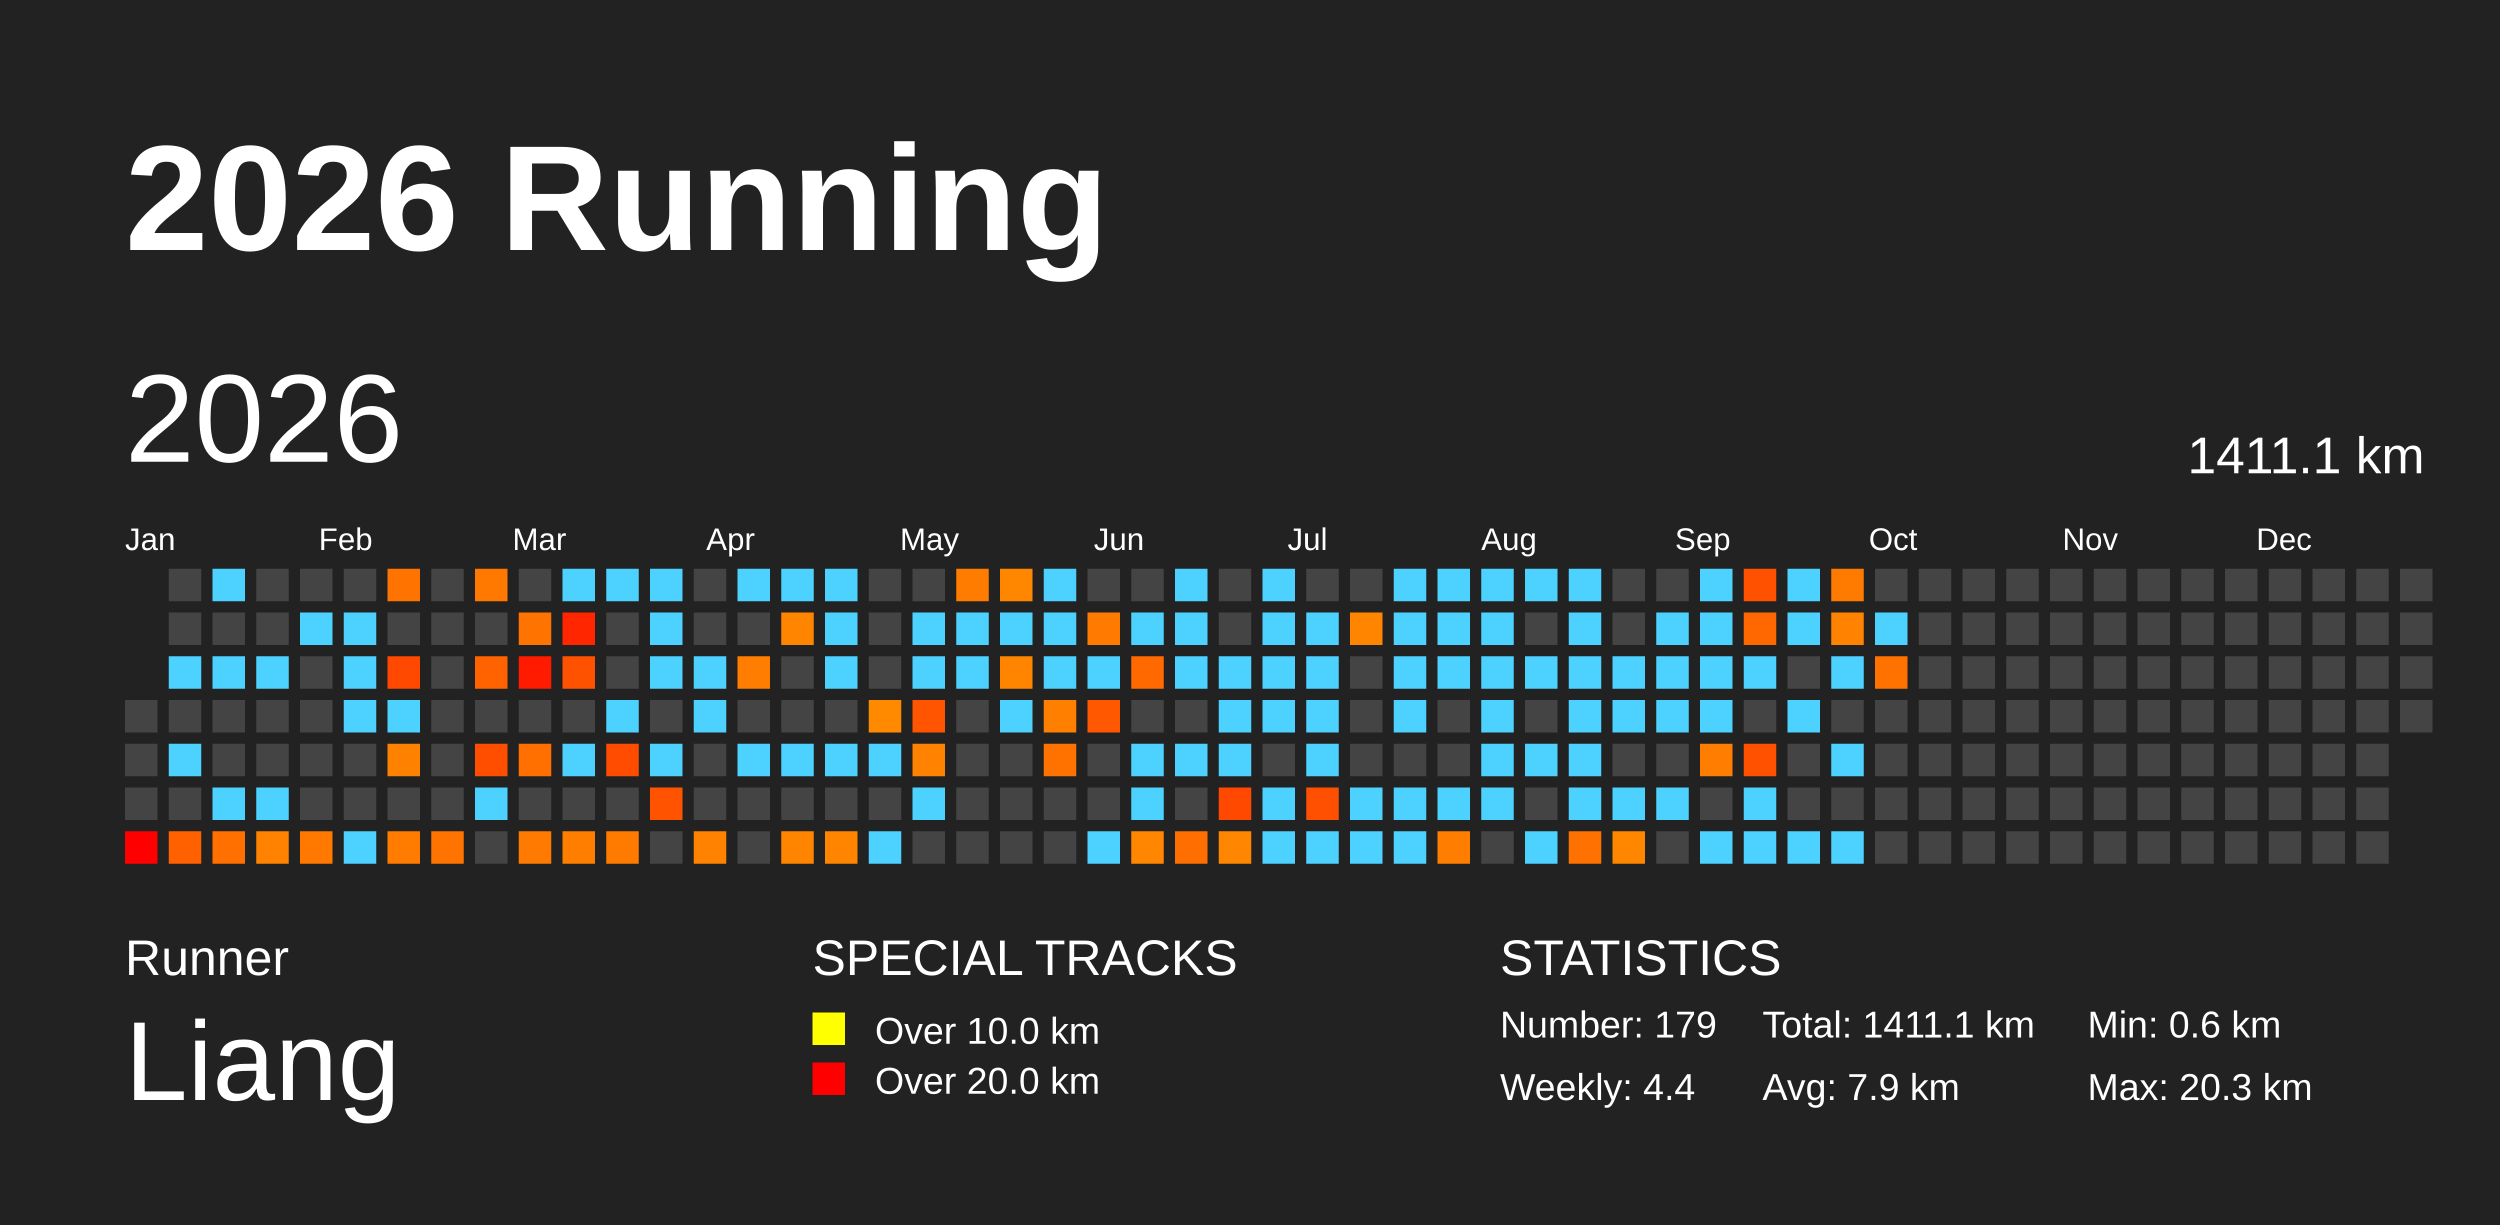
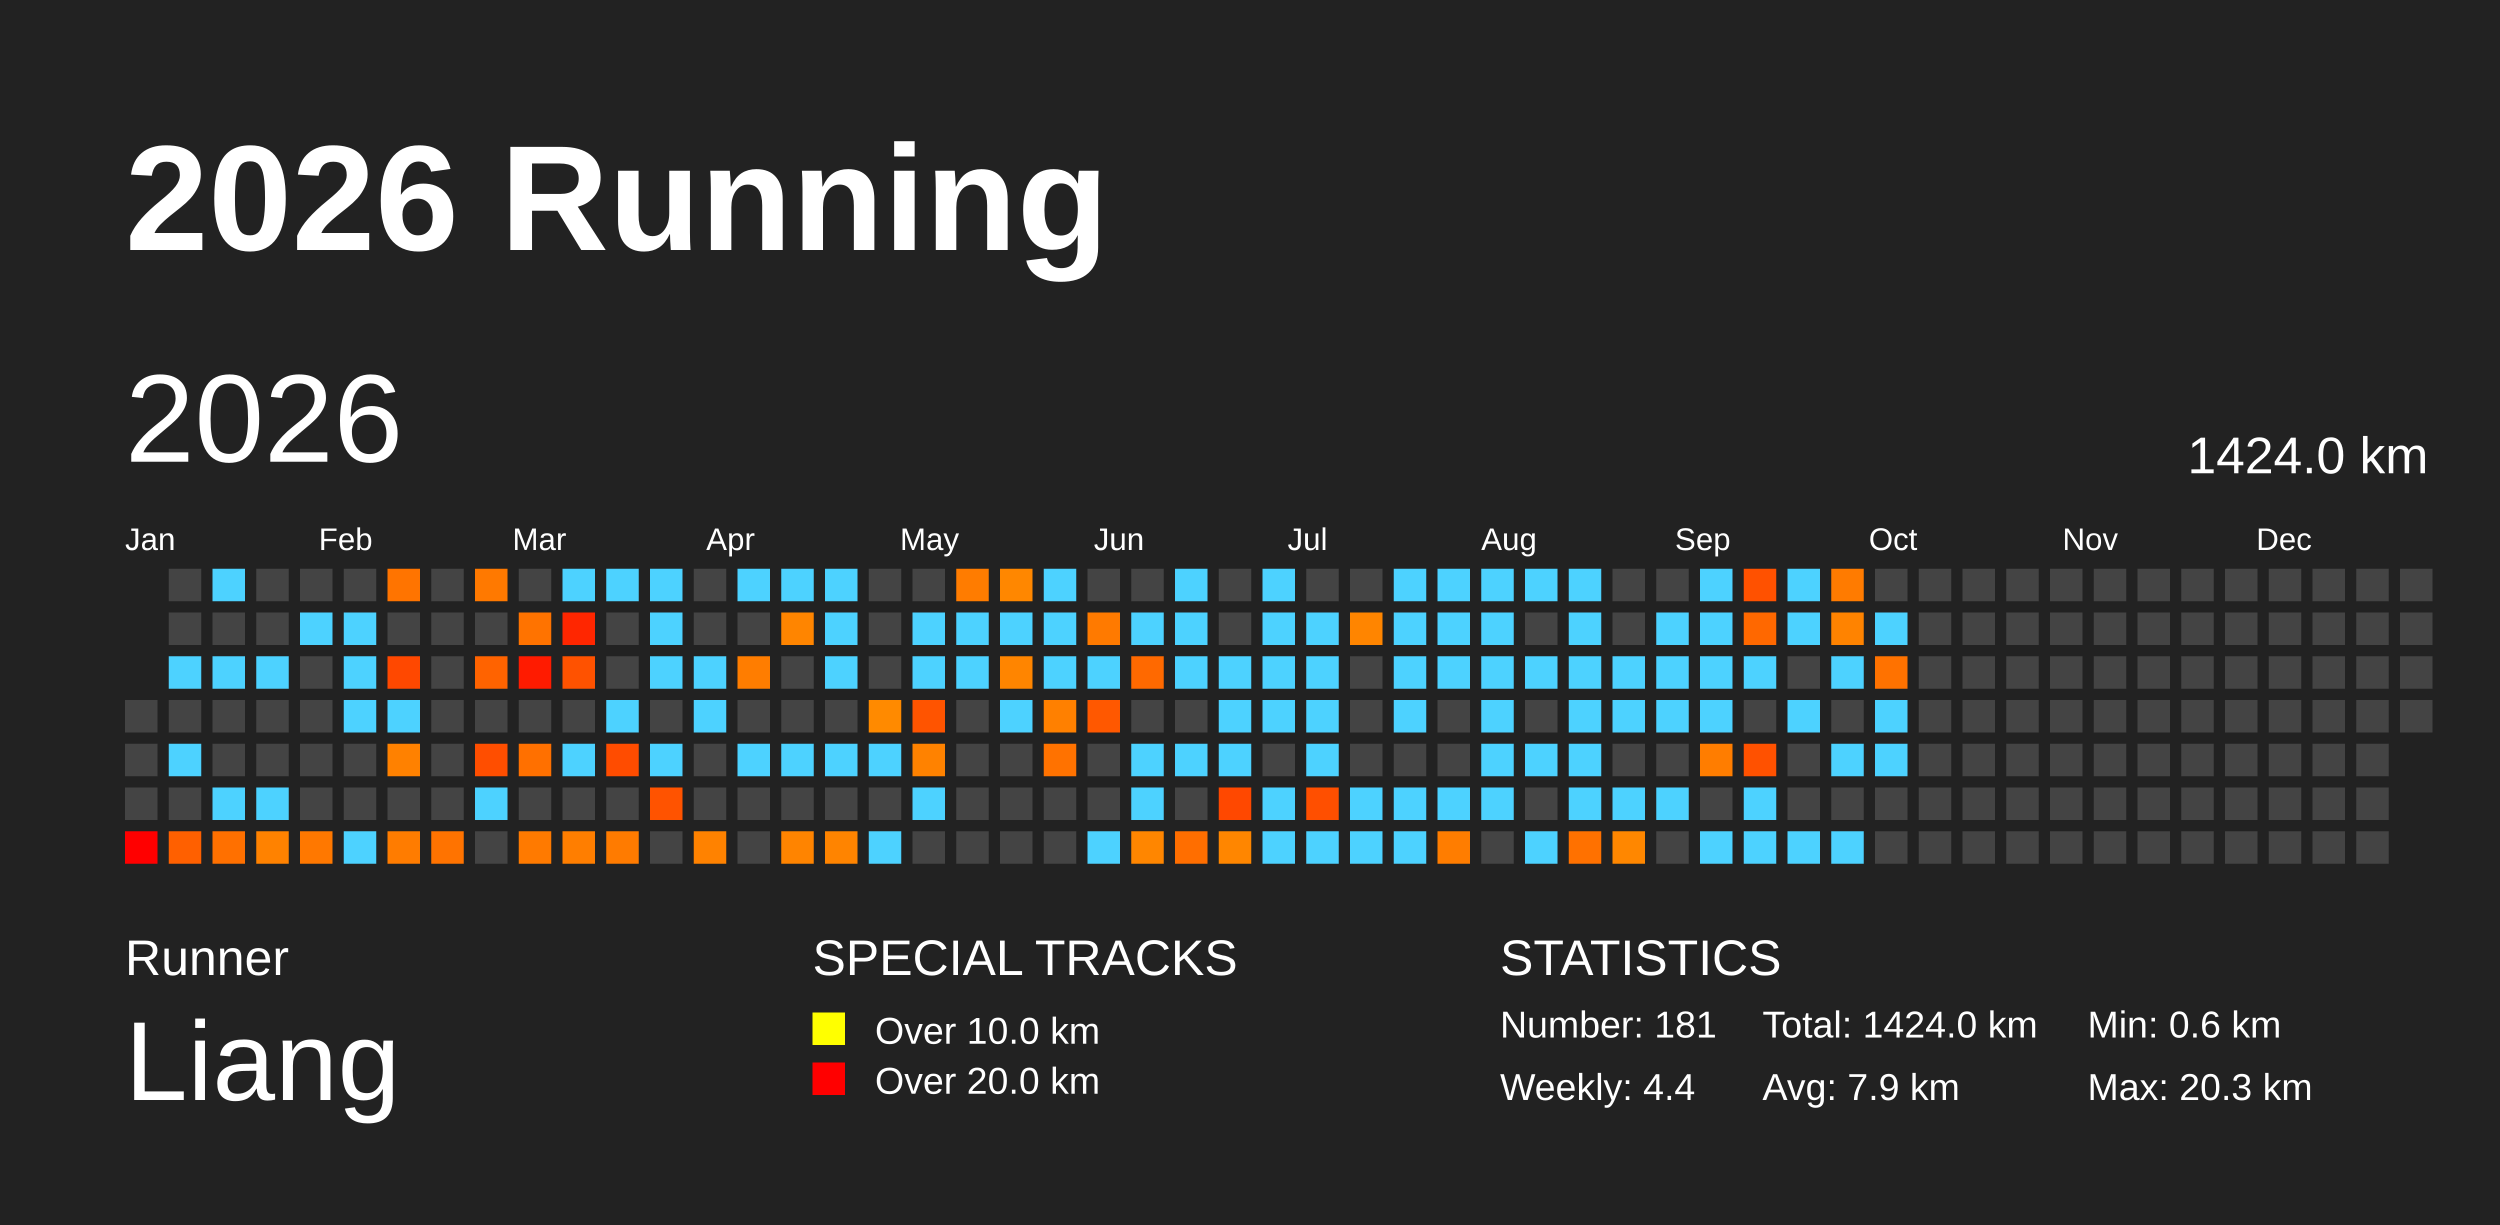
<svg xmlns="http://www.w3.org/2000/svg" baseProfile="full" height="98mm" version="1.1" viewBox="0,0,200,98" width="200mm">
  <defs />
  <rect fill="#222222" height="98" width="200" x="0" y="0" />
  <text fill="#FFFFFF" style="font-size:12px; font-family:Arial; font-weight:bold;" x="10" y="20">2026 Running</text>
  <text fill="#FFFFFF" style="font-size:4px; font-family:Arial" x="10" y="78">Runner</text>
  <text fill="#FFFFFF" style="font-size:9px; font-family:Arial" x="10" y="88">Liang</text>
  <text fill="#FFFFFF" style="font-size:4px; font-family:Arial" x="65" y="78">SPECIAL TRACKS</text>
  <rect fill="yellow" height="2.6" width="2.6" x="65" y="81" />
  <text fill="#FFFFFF" style="font-size:3px; font-family:Arial" x="70" y="83.5">Over 10.0 km</text>
  <rect fill="red" height="2.6" width="2.6" x="65" y="85" />
  <text fill="#FFFFFF" style="font-size:3px; font-family:Arial" x="70" y="87.5">Over 20.0 km</text>
  <text fill="#FFFFFF" style="font-size:4px; font-family:Arial" x="120" y="78">STATISTICS</text>
-   <text fill="#FFFFFF" style="font-size:3px; font-family:Arial" x="120" y="83">Number: 179</text>
+   <text fill="#FFFFFF" style="font-size:3px; font-family:Arial" x="120" y="83">Number: 181</text>
  <text fill="#FFFFFF" style="font-size:3px; font-family:Arial" x="120" y="88">Weekly: 4.4</text>
-   <text fill="#FFFFFF" style="font-size:3px; font-family:Arial" x="141" y="83">Total: 1411.1 km</text>
+   <text fill="#FFFFFF" style="font-size:3px; font-family:Arial" x="141" y="83">Total: 1424.0 km</text>
  <text fill="#FFFFFF" style="font-size:3px; font-family:Arial" x="141" y="88">Avg: 7.9 km</text>
  <text fill="#FFFFFF" style="font-size:3px; font-family:Arial" x="167" y="83">Min: 0.6 km</text>
  <text fill="#FFFFFF" style="font-size:3px; font-family:Arial" x="167" y="88">Max: 20.3 km</text>
  <text dominant-baseline="hanging" fill="#FFFFFF" style="font-size:10.0px; font-family:Arial;" x="10" y="30">2026</text>
-   <text dominant-baseline="hanging" fill="#FFFFFF" style="font-size:4.125px; font-family:Arial;" x="175" y="35">1411.1 km</text>
+   <text dominant-baseline="hanging" fill="#FFFFFF" style="font-size:4.125px; font-family:Arial;" x="175" y="35">1424.0 km</text>
  <text fill="#FFFFFF" style="font-size:2.5px; font-family:Arial" x="10.0" y="44">Jan</text>
  <text fill="#FFFFFF" style="font-size:2.5px; font-family:Arial" x="25.5" y="44">Feb</text>
  <text fill="#FFFFFF" style="font-size:2.5px; font-family:Arial" x="41.0" y="44">Mar</text>
  <text fill="#FFFFFF" style="font-size:2.5px; font-family:Arial" x="56.5" y="44">Apr</text>
  <text fill="#FFFFFF" style="font-size:2.5px; font-family:Arial" x="72.0" y="44">May</text>
  <text fill="#FFFFFF" style="font-size:2.5px; font-family:Arial" x="87.5" y="44">Jun</text>
  <text fill="#FFFFFF" style="font-size:2.5px; font-family:Arial" x="103.0" y="44">Jul</text>
  <text fill="#FFFFFF" style="font-size:2.5px; font-family:Arial" x="118.5" y="44">Aug</text>
  <text fill="#FFFFFF" style="font-size:2.5px; font-family:Arial" x="134.0" y="44">Sep</text>
  <text fill="#FFFFFF" style="font-size:2.5px; font-family:Arial" x="149.5" y="44">Oct</text>
  <text fill="#FFFFFF" style="font-size:2.5px; font-family:Arial" x="165.0" y="44">Nov</text>
  <text fill="#FFFFFF" style="font-size:2.5px; font-family:Arial" x="180.5" y="44">Dec</text>
  <rect fill="#444444" height="2.6" width="2.6" x="10.0" y="56.0" />
  <rect fill="#444444" height="2.6" width="2.6" x="10.0" y="59.5" />
  <rect fill="#444444" height="2.6" width="2.6" x="10.0" y="63.0" />
  <rect fill="red" height="2.6" width="2.6" x="10.0" y="66.5" />
  <rect fill="#444444" height="2.6" width="2.6" x="13.5" y="45.5" />
  <rect fill="#444444" height="2.6" width="2.6" x="13.5" y="49.0" />
  <rect fill="#4dd2ff" height="2.6" width="2.6" x="13.5" y="52.5" />
  <rect fill="#444444" height="2.6" width="2.6" x="13.5" y="56.0" />
  <rect fill="#4dd2ff" height="2.6" width="2.6" x="13.5" y="59.5" />
  <rect fill="#444444" height="2.6" width="2.6" x="13.5" y="63.0" />
  <rect fill="#ff6000" height="2.6" width="2.6" x="13.5" y="66.5" />
  <rect fill="#4dd2ff" height="2.6" width="2.6" x="17.0" y="45.5" />
  <rect fill="#444444" height="2.6" width="2.6" x="17.0" y="49.0" />
  <rect fill="#4dd2ff" height="2.6" width="2.6" x="17.0" y="52.5" />
  <rect fill="#444444" height="2.6" width="2.6" x="17.0" y="56.0" />
  <rect fill="#444444" height="2.6" width="2.6" x="17.0" y="59.5" />
  <rect fill="#4dd2ff" height="2.6" width="2.6" x="17.0" y="63.0" />
  <rect fill="#ff7000" height="2.6" width="2.6" x="17.0" y="66.5" />
  <rect fill="#444444" height="2.6" width="2.6" x="20.5" y="45.5" />
  <rect fill="#444444" height="2.6" width="2.6" x="20.5" y="49.0" />
  <rect fill="#4dd2ff" height="2.6" width="2.6" x="20.5" y="52.5" />
  <rect fill="#444444" height="2.6" width="2.6" x="20.5" y="56.0" />
  <rect fill="#444444" height="2.6" width="2.6" x="20.5" y="59.5" />
  <rect fill="#4dd2ff" height="2.6" width="2.6" x="20.5" y="63.0" />
  <rect fill="#ff8200" height="2.6" width="2.6" x="20.5" y="66.5" />
  <rect fill="#444444" height="2.6" width="2.6" x="24.0" y="45.5" />
  <rect fill="#4dd2ff" height="2.6" width="2.6" x="24.0" y="49.0" />
  <rect fill="#444444" height="2.6" width="2.6" x="24.0" y="52.5" />
  <rect fill="#444444" height="2.6" width="2.6" x="24.0" y="56.0" />
  <rect fill="#444444" height="2.6" width="2.6" x="24.0" y="59.5" />
  <rect fill="#444444" height="2.6" width="2.6" x="24.0" y="63.0" />
  <rect fill="#ff7800" height="2.6" width="2.6" x="24.0" y="66.5" />
  <rect fill="#444444" height="2.6" width="2.6" x="27.5" y="45.5" />
  <rect fill="#4dd2ff" height="2.6" width="2.6" x="27.5" y="49.0" />
  <rect fill="#4dd2ff" height="2.6" width="2.6" x="27.5" y="52.5" />
  <rect fill="#4dd2ff" height="2.6" width="2.6" x="27.5" y="56.0" />
  <rect fill="#444444" height="2.6" width="2.6" x="27.5" y="59.5" />
  <rect fill="#444444" height="2.6" width="2.6" x="27.5" y="63.0" />
  <rect fill="#4dd2ff" height="2.6" width="2.6" x="27.5" y="66.5" />
  <rect fill="#ff7400" height="2.6" width="2.6" x="31.0" y="45.5" />
  <rect fill="#444444" height="2.6" width="2.6" x="31.0" y="49.0" />
  <rect fill="#ff4800" height="2.6" width="2.6" x="31.0" y="52.5" />
  <rect fill="#4dd2ff" height="2.6" width="2.6" x="31.0" y="56.0" />
  <rect fill="#ff8100" height="2.6" width="2.6" x="31.0" y="59.5" />
  <rect fill="#444444" height="2.6" width="2.6" x="31.0" y="63.0" />
  <rect fill="#ff7c00" height="2.6" width="2.6" x="31.0" y="66.5" />
  <rect fill="#444444" height="2.6" width="2.6" x="34.5" y="45.5" />
  <rect fill="#444444" height="2.6" width="2.6" x="34.5" y="49.0" />
  <rect fill="#444444" height="2.6" width="2.6" x="34.5" y="52.5" />
  <rect fill="#444444" height="2.6" width="2.6" x="34.5" y="56.0" />
  <rect fill="#444444" height="2.6" width="2.6" x="34.5" y="59.5" />
  <rect fill="#444444" height="2.6" width="2.6" x="34.5" y="63.0" />
  <rect fill="#ff7300" height="2.6" width="2.6" x="34.5" y="66.5" />
  <rect fill="#ff7900" height="2.6" width="2.6" x="38.0" y="45.5" />
  <rect fill="#444444" height="2.6" width="2.6" x="38.0" y="49.0" />
  <rect fill="#ff6300" height="2.6" width="2.6" x="38.0" y="52.5" />
  <rect fill="#444444" height="2.6" width="2.6" x="38.0" y="56.0" />
  <rect fill="#ff4e00" height="2.6" width="2.6" x="38.0" y="59.5" />
  <rect fill="#4dd2ff" height="2.6" width="2.6" x="38.0" y="63.0" />
  <rect fill="#444444" height="2.6" width="2.6" x="38.0" y="66.5" />
  <rect fill="#444444" height="2.6" width="2.6" x="41.5" y="45.5" />
  <rect fill="#ff7300" height="2.6" width="2.6" x="41.5" y="49.0" />
  <rect fill="#ff1b00" height="2.6" width="2.6" x="41.5" y="52.5" />
  <rect fill="#444444" height="2.6" width="2.6" x="41.5" y="56.0" />
  <rect fill="#ff7000" height="2.6" width="2.6" x="41.5" y="59.5" />
  <rect fill="#444444" height="2.6" width="2.6" x="41.5" y="63.0" />
  <rect fill="#ff7a00" height="2.6" width="2.6" x="41.5" y="66.5" />
  <rect fill="#4dd2ff" height="2.6" width="2.6" x="45.0" y="45.5" />
  <rect fill="#ff2600" height="2.6" width="2.6" x="45.0" y="49.0" />
  <rect fill="#ff5200" height="2.6" width="2.6" x="45.0" y="52.5" />
  <rect fill="#444444" height="2.6" width="2.6" x="45.0" y="56.0" />
  <rect fill="#4dd2ff" height="2.6" width="2.6" x="45.0" y="59.5" />
  <rect fill="#444444" height="2.6" width="2.6" x="45.0" y="63.0" />
  <rect fill="#ff7e00" height="2.6" width="2.6" x="45.0" y="66.5" />
  <rect fill="#4dd2ff" height="2.6" width="2.6" x="48.5" y="45.5" />
  <rect fill="#444444" height="2.6" width="2.6" x="48.5" y="49.0" />
  <rect fill="#444444" height="2.6" width="2.6" x="48.5" y="52.5" />
  <rect fill="#4dd2ff" height="2.6" width="2.6" x="48.5" y="56.0" />
  <rect fill="#ff4c00" height="2.6" width="2.6" x="48.5" y="59.5" />
  <rect fill="#444444" height="2.6" width="2.6" x="48.5" y="63.0" />
  <rect fill="#ff7b00" height="2.6" width="2.6" x="48.5" y="66.5" />
  <rect fill="#4dd2ff" height="2.6" width="2.6" x="52.0" y="45.5" />
  <rect fill="#4dd2ff" height="2.6" width="2.6" x="52.0" y="49.0" />
  <rect fill="#4dd2ff" height="2.6" width="2.6" x="52.0" y="52.5" />
  <rect fill="#444444" height="2.6" width="2.6" x="52.0" y="56.0" />
  <rect fill="#4dd2ff" height="2.6" width="2.6" x="52.0" y="59.5" />
  <rect fill="#ff5300" height="2.6" width="2.6" x="52.0" y="63.0" />
  <rect fill="#444444" height="2.6" width="2.6" x="52.0" y="66.5" />
  <rect fill="#444444" height="2.6" width="2.6" x="55.5" y="45.5" />
  <rect fill="#444444" height="2.6" width="2.6" x="55.5" y="49.0" />
  <rect fill="#4dd2ff" height="2.6" width="2.6" x="55.5" y="52.5" />
  <rect fill="#4dd2ff" height="2.6" width="2.6" x="55.5" y="56.0" />
  <rect fill="#444444" height="2.6" width="2.6" x="55.5" y="59.5" />
  <rect fill="#444444" height="2.6" width="2.6" x="55.5" y="63.0" />
  <rect fill="#ff8200" height="2.6" width="2.6" x="55.5" y="66.5" />
  <rect fill="#4dd2ff" height="2.6" width="2.6" x="59.0" y="45.5" />
  <rect fill="#444444" height="2.6" width="2.6" x="59.0" y="49.0" />
  <rect fill="#ff7d00" height="2.6" width="2.6" x="59.0" y="52.5" />
  <rect fill="#444444" height="2.6" width="2.6" x="59.0" y="56.0" />
  <rect fill="#4dd2ff" height="2.6" width="2.6" x="59.0" y="59.5" />
  <rect fill="#444444" height="2.6" width="2.6" x="59.0" y="63.0" />
  <rect fill="#444444" height="2.6" width="2.6" x="59.0" y="66.5" />
  <rect fill="#4dd2ff" height="2.6" width="2.6" x="62.5" y="45.5" />
  <rect fill="#ff8500" height="2.6" width="2.6" x="62.5" y="49.0" />
  <rect fill="#444444" height="2.6" width="2.6" x="62.5" y="52.5" />
  <rect fill="#444444" height="2.6" width="2.6" x="62.5" y="56.0" />
  <rect fill="#4dd2ff" height="2.6" width="2.6" x="62.5" y="59.5" />
  <rect fill="#444444" height="2.6" width="2.6" x="62.5" y="63.0" />
  <rect fill="#ff8400" height="2.6" width="2.6" x="62.5" y="66.5" />
  <rect fill="#4dd2ff" height="2.6" width="2.6" x="66.0" y="45.5" />
  <rect fill="#4dd2ff" height="2.6" width="2.6" x="66.0" y="49.0" />
  <rect fill="#4dd2ff" height="2.6" width="2.6" x="66.0" y="52.5" />
  <rect fill="#444444" height="2.6" width="2.6" x="66.0" y="56.0" />
  <rect fill="#4dd2ff" height="2.6" width="2.6" x="66.0" y="59.5" />
  <rect fill="#444444" height="2.6" width="2.6" x="66.0" y="63.0" />
  <rect fill="#ff8400" height="2.6" width="2.6" x="66.0" y="66.5" />
  <rect fill="#444444" height="2.6" width="2.6" x="69.5" y="45.5" />
  <rect fill="#444444" height="2.6" width="2.6" x="69.5" y="49.0" />
  <rect fill="#444444" height="2.6" width="2.6" x="69.5" y="52.5" />
  <rect fill="#ff8a00" height="2.6" width="2.6" x="69.5" y="56.0" />
  <rect fill="#4dd2ff" height="2.6" width="2.6" x="69.5" y="59.5" />
  <rect fill="#444444" height="2.6" width="2.6" x="69.5" y="63.0" />
  <rect fill="#4dd2ff" height="2.6" width="2.6" x="69.5" y="66.5" />
  <rect fill="#444444" height="2.6" width="2.6" x="73.0" y="45.5" />
  <rect fill="#4dd2ff" height="2.6" width="2.6" x="73.0" y="49.0" />
  <rect fill="#4dd2ff" height="2.6" width="2.6" x="73.0" y="52.5" />
  <rect fill="#ff5400" height="2.6" width="2.6" x="73.0" y="56.0" />
  <rect fill="#ff8200" height="2.6" width="2.6" x="73.0" y="59.5" />
  <rect fill="#4dd2ff" height="2.6" width="2.6" x="73.0" y="63.0" />
  <rect fill="#444444" height="2.6" width="2.6" x="73.0" y="66.5" />
  <rect fill="#ff7c00" height="2.6" width="2.6" x="76.5" y="45.5" />
  <rect fill="#4dd2ff" height="2.6" width="2.6" x="76.5" y="49.0" />
  <rect fill="#4dd2ff" height="2.6" width="2.6" x="76.5" y="52.5" />
  <rect fill="#444444" height="2.6" width="2.6" x="76.5" y="56.0" />
  <rect fill="#444444" height="2.6" width="2.6" x="76.5" y="59.5" />
  <rect fill="#444444" height="2.6" width="2.6" x="76.5" y="63.0" />
  <rect fill="#444444" height="2.6" width="2.6" x="76.5" y="66.5" />
  <rect fill="#ff8700" height="2.6" width="2.6" x="80.0" y="45.5" />
  <rect fill="#4dd2ff" height="2.6" width="2.6" x="80.0" y="49.0" />
  <rect fill="#ff8500" height="2.6" width="2.6" x="80.0" y="52.5" />
  <rect fill="#4dd2ff" height="2.6" width="2.6" x="80.0" y="56.0" />
  <rect fill="#444444" height="2.6" width="2.6" x="80.0" y="59.5" />
  <rect fill="#444444" height="2.6" width="2.6" x="80.0" y="63.0" />
  <rect fill="#444444" height="2.6" width="2.6" x="80.0" y="66.5" />
  <rect fill="#4dd2ff" height="2.6" width="2.6" x="83.5" y="45.5" />
  <rect fill="#4dd2ff" height="2.6" width="2.6" x="83.5" y="49.0" />
  <rect fill="#4dd2ff" height="2.6" width="2.6" x="83.5" y="52.5" />
  <rect fill="#ff8000" height="2.6" width="2.6" x="83.5" y="56.0" />
  <rect fill="#ff7200" height="2.6" width="2.6" x="83.5" y="59.5" />
  <rect fill="#444444" height="2.6" width="2.6" x="83.5" y="63.0" />
  <rect fill="#444444" height="2.6" width="2.6" x="83.5" y="66.5" />
  <rect fill="#444444" height="2.6" width="2.6" x="87.0" y="45.5" />
  <rect fill="#ff7a00" height="2.6" width="2.6" x="87.0" y="49.0" />
  <rect fill="#4dd2ff" height="2.6" width="2.6" x="87.0" y="52.5" />
  <rect fill="#ff5800" height="2.6" width="2.6" x="87.0" y="56.0" />
  <rect fill="#444444" height="2.6" width="2.6" x="87.0" y="59.5" />
  <rect fill="#444444" height="2.6" width="2.6" x="87.0" y="63.0" />
  <rect fill="#4dd2ff" height="2.6" width="2.6" x="87.0" y="66.5" />
  <rect fill="#444444" height="2.6" width="2.6" x="90.5" y="45.5" />
  <rect fill="#4dd2ff" height="2.6" width="2.6" x="90.5" y="49.0" />
  <rect fill="#ff6900" height="2.6" width="2.6" x="90.5" y="52.5" />
  <rect fill="#444444" height="2.6" width="2.6" x="90.5" y="56.0" />
  <rect fill="#4dd2ff" height="2.6" width="2.6" x="90.5" y="59.5" />
  <rect fill="#4dd2ff" height="2.6" width="2.6" x="90.5" y="63.0" />
  <rect fill="#ff8600" height="2.6" width="2.6" x="90.5" y="66.5" />
  <rect fill="#4dd2ff" height="2.6" width="2.6" x="94.0" y="45.5" />
  <rect fill="#4dd2ff" height="2.6" width="2.6" x="94.0" y="49.0" />
  <rect fill="#4dd2ff" height="2.6" width="2.6" x="94.0" y="52.5" />
  <rect fill="#444444" height="2.6" width="2.6" x="94.0" y="56.0" />
  <rect fill="#4dd2ff" height="2.6" width="2.6" x="94.0" y="59.5" />
  <rect fill="#444444" height="2.6" width="2.6" x="94.0" y="63.0" />
  <rect fill="#ff6e00" height="2.6" width="2.6" x="94.0" y="66.5" />
  <rect fill="#444444" height="2.6" width="2.6" x="97.5" y="45.5" />
  <rect fill="#444444" height="2.6" width="2.6" x="97.5" y="49.0" />
  <rect fill="#4dd2ff" height="2.6" width="2.6" x="97.5" y="52.5" />
  <rect fill="#4dd2ff" height="2.6" width="2.6" x="97.5" y="56.0" />
  <rect fill="#4dd2ff" height="2.6" width="2.6" x="97.5" y="59.5" />
  <rect fill="#ff4800" height="2.6" width="2.6" x="97.5" y="63.0" />
  <rect fill="#ff8600" height="2.6" width="2.6" x="97.5" y="66.5" />
  <rect fill="#4dd2ff" height="2.6" width="2.6" x="101.0" y="45.5" />
  <rect fill="#4dd2ff" height="2.6" width="2.6" x="101.0" y="49.0" />
  <rect fill="#4dd2ff" height="2.6" width="2.6" x="101.0" y="52.5" />
  <rect fill="#4dd2ff" height="2.6" width="2.6" x="101.0" y="56.0" />
  <rect fill="#444444" height="2.6" width="2.6" x="101.0" y="59.5" />
  <rect fill="#4dd2ff" height="2.6" width="2.6" x="101.0" y="63.0" />
  <rect fill="#4dd2ff" height="2.6" width="2.6" x="101.0" y="66.5" />
  <rect fill="#444444" height="2.6" width="2.6" x="104.5" y="45.5" />
  <rect fill="#4dd2ff" height="2.6" width="2.6" x="104.5" y="49.0" />
  <rect fill="#4dd2ff" height="2.6" width="2.6" x="104.5" y="52.5" />
  <rect fill="#4dd2ff" height="2.6" width="2.6" x="104.5" y="56.0" />
  <rect fill="#4dd2ff" height="2.6" width="2.6" x="104.5" y="59.5" />
  <rect fill="#ff4f00" height="2.6" width="2.6" x="104.5" y="63.0" />
  <rect fill="#4dd2ff" height="2.6" width="2.6" x="104.5" y="66.5" />
  <rect fill="#444444" height="2.6" width="2.6" x="108.0" y="45.5" />
  <rect fill="#ff8500" height="2.6" width="2.6" x="108.0" y="49.0" />
  <rect fill="#444444" height="2.6" width="2.6" x="108.0" y="52.5" />
  <rect fill="#444444" height="2.6" width="2.6" x="108.0" y="56.0" />
  <rect fill="#444444" height="2.6" width="2.6" x="108.0" y="59.5" />
  <rect fill="#4dd2ff" height="2.6" width="2.6" x="108.0" y="63.0" />
  <rect fill="#4dd2ff" height="2.6" width="2.6" x="108.0" y="66.5" />
  <rect fill="#4dd2ff" height="2.6" width="2.6" x="111.5" y="45.5" />
  <rect fill="#4dd2ff" height="2.6" width="2.6" x="111.5" y="49.0" />
  <rect fill="#4dd2ff" height="2.6" width="2.6" x="111.5" y="52.5" />
  <rect fill="#4dd2ff" height="2.6" width="2.6" x="111.5" y="56.0" />
  <rect fill="#444444" height="2.6" width="2.6" x="111.5" y="59.5" />
  <rect fill="#4dd2ff" height="2.6" width="2.6" x="111.5" y="63.0" />
  <rect fill="#4dd2ff" height="2.6" width="2.6" x="111.5" y="66.5" />
  <rect fill="#4dd2ff" height="2.6" width="2.6" x="115.0" y="45.5" />
  <rect fill="#4dd2ff" height="2.6" width="2.6" x="115.0" y="49.0" />
  <rect fill="#4dd2ff" height="2.6" width="2.6" x="115.0" y="52.5" />
  <rect fill="#444444" height="2.6" width="2.6" x="115.0" y="56.0" />
  <rect fill="#444444" height="2.6" width="2.6" x="115.0" y="59.5" />
  <rect fill="#4dd2ff" height="2.6" width="2.6" x="115.0" y="63.0" />
  <rect fill="#ff7d00" height="2.6" width="2.6" x="115.0" y="66.5" />
  <rect fill="#4dd2ff" height="2.6" width="2.6" x="118.5" y="45.5" />
  <rect fill="#4dd2ff" height="2.6" width="2.6" x="118.5" y="49.0" />
  <rect fill="#4dd2ff" height="2.6" width="2.6" x="118.5" y="52.5" />
  <rect fill="#4dd2ff" height="2.6" width="2.6" x="118.5" y="56.0" />
  <rect fill="#4dd2ff" height="2.6" width="2.6" x="118.5" y="59.5" />
  <rect fill="#4dd2ff" height="2.6" width="2.6" x="118.5" y="63.0" />
  <rect fill="#444444" height="2.6" width="2.6" x="118.5" y="66.5" />
  <rect fill="#4dd2ff" height="2.6" width="2.6" x="122.0" y="45.5" />
  <rect fill="#444444" height="2.6" width="2.6" x="122.0" y="49.0" />
  <rect fill="#4dd2ff" height="2.6" width="2.6" x="122.0" y="52.5" />
  <rect fill="#444444" height="2.6" width="2.6" x="122.0" y="56.0" />
  <rect fill="#4dd2ff" height="2.6" width="2.6" x="122.0" y="59.5" />
  <rect fill="#444444" height="2.6" width="2.6" x="122.0" y="63.0" />
  <rect fill="#4dd2ff" height="2.6" width="2.6" x="122.0" y="66.5" />
  <rect fill="#4dd2ff" height="2.6" width="2.6" x="125.5" y="45.5" />
  <rect fill="#4dd2ff" height="2.6" width="2.6" x="125.5" y="49.0" />
  <rect fill="#4dd2ff" height="2.6" width="2.6" x="125.5" y="52.5" />
  <rect fill="#4dd2ff" height="2.6" width="2.6" x="125.5" y="56.0" />
  <rect fill="#4dd2ff" height="2.6" width="2.6" x="125.5" y="59.5" />
  <rect fill="#4dd2ff" height="2.6" width="2.6" x="125.5" y="63.0" />
  <rect fill="#ff7100" height="2.6" width="2.6" x="125.5" y="66.5" />
  <rect fill="#444444" height="2.6" width="2.6" x="129.0" y="45.5" />
  <rect fill="#444444" height="2.6" width="2.6" x="129.0" y="49.0" />
  <rect fill="#4dd2ff" height="2.6" width="2.6" x="129.0" y="52.5" />
  <rect fill="#4dd2ff" height="2.6" width="2.6" x="129.0" y="56.0" />
  <rect fill="#444444" height="2.6" width="2.6" x="129.0" y="59.5" />
  <rect fill="#4dd2ff" height="2.6" width="2.6" x="129.0" y="63.0" />
  <rect fill="#ff8700" height="2.6" width="2.6" x="129.0" y="66.5" />
  <rect fill="#444444" height="2.6" width="2.6" x="132.5" y="45.5" />
  <rect fill="#4dd2ff" height="2.6" width="2.6" x="132.5" y="49.0" />
  <rect fill="#4dd2ff" height="2.6" width="2.6" x="132.5" y="52.5" />
  <rect fill="#4dd2ff" height="2.6" width="2.6" x="132.5" y="56.0" />
  <rect fill="#444444" height="2.6" width="2.6" x="132.5" y="59.5" />
  <rect fill="#4dd2ff" height="2.6" width="2.6" x="132.5" y="63.0" />
  <rect fill="#444444" height="2.6" width="2.6" x="132.5" y="66.5" />
  <rect fill="#4dd2ff" height="2.6" width="2.6" x="136.0" y="45.5" />
  <rect fill="#4dd2ff" height="2.6" width="2.6" x="136.0" y="49.0" />
  <rect fill="#4dd2ff" height="2.6" width="2.6" x="136.0" y="52.5" />
  <rect fill="#4dd2ff" height="2.6" width="2.6" x="136.0" y="56.0" />
  <rect fill="#ff7d00" height="2.6" width="2.6" x="136.0" y="59.5" />
  <rect fill="#444444" height="2.6" width="2.6" x="136.0" y="63.0" />
  <rect fill="#4dd2ff" height="2.6" width="2.6" x="136.0" y="66.5" />
  <rect fill="#ff5100" height="2.6" width="2.6" x="139.5" y="45.5" />
  <rect fill="#ff6800" height="2.6" width="2.6" x="139.5" y="49.0" />
  <rect fill="#4dd2ff" height="2.6" width="2.6" x="139.5" y="52.5" />
  <rect fill="#444444" height="2.6" width="2.6" x="139.5" y="56.0" />
  <rect fill="#ff5100" height="2.6" width="2.6" x="139.5" y="59.5" />
  <rect fill="#4dd2ff" height="2.6" width="2.6" x="139.5" y="63.0" />
  <rect fill="#4dd2ff" height="2.6" width="2.6" x="139.5" y="66.5" />
  <rect fill="#4dd2ff" height="2.6" width="2.6" x="143.0" y="45.5" />
  <rect fill="#4dd2ff" height="2.6" width="2.6" x="143.0" y="49.0" />
  <rect fill="#444444" height="2.6" width="2.6" x="143.0" y="52.5" />
  <rect fill="#4dd2ff" height="2.6" width="2.6" x="143.0" y="56.0" />
  <rect fill="#444444" height="2.6" width="2.6" x="143.0" y="59.5" />
  <rect fill="#444444" height="2.6" width="2.6" x="143.0" y="63.0" />
  <rect fill="#4dd2ff" height="2.6" width="2.6" x="143.0" y="66.5" />
  <rect fill="#ff7b00" height="2.6" width="2.6" x="146.5" y="45.5" />
  <rect fill="#ff8300" height="2.6" width="2.6" x="146.5" y="49.0" />
  <rect fill="#4dd2ff" height="2.6" width="2.6" x="146.5" y="52.5" />
  <rect fill="#444444" height="2.6" width="2.6" x="146.5" y="56.0" />
  <rect fill="#4dd2ff" height="2.6" width="2.6" x="146.5" y="59.5" />
  <rect fill="#444444" height="2.6" width="2.6" x="146.5" y="63.0" />
  <rect fill="#4dd2ff" height="2.6" width="2.6" x="146.5" y="66.5" />
  <rect fill="#444444" height="2.6" width="2.6" x="150.0" y="45.5" />
  <rect fill="#4dd2ff" height="2.6" width="2.6" x="150.0" y="49.0" />
  <rect fill="#ff7200" height="2.6" width="2.6" x="150.0" y="52.5" />
-   <rect fill="#444444" height="2.6" width="2.6" x="150.0" y="56.0" />
-   <rect fill="#444444" height="2.6" width="2.6" x="150.0" y="59.5" />
+   <rect fill="#4dd2ff" height="2.6" width="2.6" x="150.0" y="56.0" />
+   <rect fill="#4dd2ff" height="2.6" width="2.6" x="150.0" y="59.5" />
  <rect fill="#444444" height="2.6" width="2.6" x="150.0" y="63.0" />
  <rect fill="#444444" height="2.6" width="2.6" x="150.0" y="66.5" />
  <rect fill="#444444" height="2.6" width="2.6" x="153.5" y="45.5" />
  <rect fill="#444444" height="2.6" width="2.6" x="153.5" y="49.0" />
  <rect fill="#444444" height="2.6" width="2.6" x="153.5" y="52.5" />
  <rect fill="#444444" height="2.6" width="2.6" x="153.5" y="56.0" />
  <rect fill="#444444" height="2.6" width="2.6" x="153.5" y="59.5" />
  <rect fill="#444444" height="2.6" width="2.6" x="153.5" y="63.0" />
  <rect fill="#444444" height="2.6" width="2.6" x="153.5" y="66.5" />
  <rect fill="#444444" height="2.6" width="2.6" x="157.0" y="45.5" />
  <rect fill="#444444" height="2.6" width="2.6" x="157.0" y="49.0" />
  <rect fill="#444444" height="2.6" width="2.6" x="157.0" y="52.5" />
  <rect fill="#444444" height="2.6" width="2.6" x="157.0" y="56.0" />
  <rect fill="#444444" height="2.6" width="2.6" x="157.0" y="59.5" />
  <rect fill="#444444" height="2.6" width="2.6" x="157.0" y="63.0" />
  <rect fill="#444444" height="2.6" width="2.6" x="157.0" y="66.5" />
  <rect fill="#444444" height="2.6" width="2.6" x="160.5" y="45.5" />
  <rect fill="#444444" height="2.6" width="2.6" x="160.5" y="49.0" />
  <rect fill="#444444" height="2.6" width="2.6" x="160.5" y="52.5" />
  <rect fill="#444444" height="2.6" width="2.6" x="160.5" y="56.0" />
  <rect fill="#444444" height="2.6" width="2.6" x="160.5" y="59.5" />
  <rect fill="#444444" height="2.6" width="2.6" x="160.5" y="63.0" />
  <rect fill="#444444" height="2.6" width="2.6" x="160.5" y="66.5" />
  <rect fill="#444444" height="2.6" width="2.6" x="164.0" y="45.5" />
  <rect fill="#444444" height="2.6" width="2.6" x="164.0" y="49.0" />
  <rect fill="#444444" height="2.6" width="2.6" x="164.0" y="52.5" />
  <rect fill="#444444" height="2.6" width="2.6" x="164.0" y="56.0" />
  <rect fill="#444444" height="2.6" width="2.6" x="164.0" y="59.5" />
  <rect fill="#444444" height="2.6" width="2.6" x="164.0" y="63.0" />
  <rect fill="#444444" height="2.6" width="2.6" x="164.0" y="66.5" />
  <rect fill="#444444" height="2.6" width="2.6" x="167.5" y="45.5" />
  <rect fill="#444444" height="2.6" width="2.6" x="167.5" y="49.0" />
  <rect fill="#444444" height="2.6" width="2.6" x="167.5" y="52.5" />
  <rect fill="#444444" height="2.6" width="2.6" x="167.5" y="56.0" />
  <rect fill="#444444" height="2.6" width="2.6" x="167.5" y="59.5" />
  <rect fill="#444444" height="2.6" width="2.6" x="167.5" y="63.0" />
  <rect fill="#444444" height="2.6" width="2.6" x="167.5" y="66.5" />
  <rect fill="#444444" height="2.6" width="2.6" x="171.0" y="45.5" />
  <rect fill="#444444" height="2.6" width="2.6" x="171.0" y="49.0" />
  <rect fill="#444444" height="2.6" width="2.6" x="171.0" y="52.5" />
  <rect fill="#444444" height="2.6" width="2.6" x="171.0" y="56.0" />
  <rect fill="#444444" height="2.6" width="2.6" x="171.0" y="59.5" />
  <rect fill="#444444" height="2.6" width="2.6" x="171.0" y="63.0" />
  <rect fill="#444444" height="2.6" width="2.6" x="171.0" y="66.5" />
  <rect fill="#444444" height="2.6" width="2.6" x="174.5" y="45.5" />
  <rect fill="#444444" height="2.6" width="2.6" x="174.5" y="49.0" />
  <rect fill="#444444" height="2.6" width="2.6" x="174.5" y="52.5" />
  <rect fill="#444444" height="2.6" width="2.6" x="174.5" y="56.0" />
  <rect fill="#444444" height="2.6" width="2.6" x="174.5" y="59.5" />
  <rect fill="#444444" height="2.6" width="2.6" x="174.5" y="63.0" />
  <rect fill="#444444" height="2.6" width="2.6" x="174.5" y="66.5" />
  <rect fill="#444444" height="2.6" width="2.6" x="178.0" y="45.5" />
  <rect fill="#444444" height="2.6" width="2.6" x="178.0" y="49.0" />
  <rect fill="#444444" height="2.6" width="2.6" x="178.0" y="52.5" />
  <rect fill="#444444" height="2.6" width="2.6" x="178.0" y="56.0" />
  <rect fill="#444444" height="2.6" width="2.6" x="178.0" y="59.5" />
  <rect fill="#444444" height="2.6" width="2.6" x="178.0" y="63.0" />
  <rect fill="#444444" height="2.6" width="2.6" x="178.0" y="66.5" />
  <rect fill="#444444" height="2.6" width="2.6" x="181.5" y="45.5" />
  <rect fill="#444444" height="2.6" width="2.6" x="181.5" y="49.0" />
  <rect fill="#444444" height="2.6" width="2.6" x="181.5" y="52.5" />
  <rect fill="#444444" height="2.6" width="2.6" x="181.5" y="56.0" />
  <rect fill="#444444" height="2.6" width="2.6" x="181.5" y="59.5" />
  <rect fill="#444444" height="2.6" width="2.6" x="181.5" y="63.0" />
  <rect fill="#444444" height="2.6" width="2.6" x="181.5" y="66.5" />
  <rect fill="#444444" height="2.6" width="2.6" x="185.0" y="45.5" />
  <rect fill="#444444" height="2.6" width="2.6" x="185.0" y="49.0" />
  <rect fill="#444444" height="2.6" width="2.6" x="185.0" y="52.5" />
  <rect fill="#444444" height="2.6" width="2.6" x="185.0" y="56.0" />
  <rect fill="#444444" height="2.6" width="2.6" x="185.0" y="59.5" />
  <rect fill="#444444" height="2.6" width="2.6" x="185.0" y="63.0" />
  <rect fill="#444444" height="2.6" width="2.6" x="185.0" y="66.5" />
  <rect fill="#444444" height="2.6" width="2.6" x="188.5" y="45.5" />
  <rect fill="#444444" height="2.6" width="2.6" x="188.5" y="49.0" />
  <rect fill="#444444" height="2.6" width="2.6" x="188.5" y="52.5" />
  <rect fill="#444444" height="2.6" width="2.6" x="188.5" y="56.0" />
  <rect fill="#444444" height="2.6" width="2.6" x="188.5" y="59.5" />
  <rect fill="#444444" height="2.6" width="2.6" x="188.5" y="63.0" />
  <rect fill="#444444" height="2.6" width="2.6" x="188.5" y="66.5" />
  <rect fill="#444444" height="2.6" width="2.6" x="192.0" y="45.5" />
  <rect fill="#444444" height="2.6" width="2.6" x="192.0" y="49.0" />
  <rect fill="#444444" height="2.6" width="2.6" x="192.0" y="52.5" />
  <rect fill="#444444" height="2.6" width="2.6" x="192.0" y="56.0" />
</svg>
